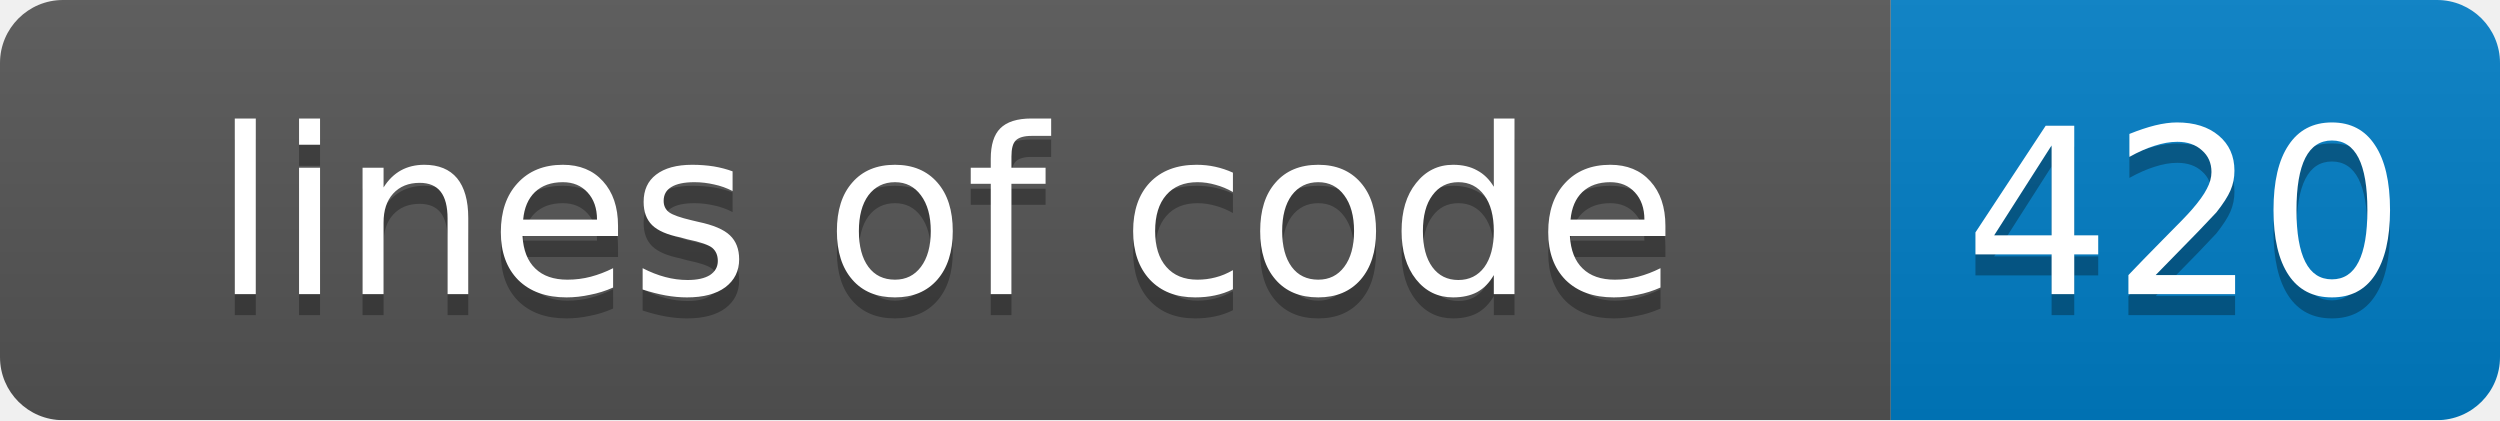
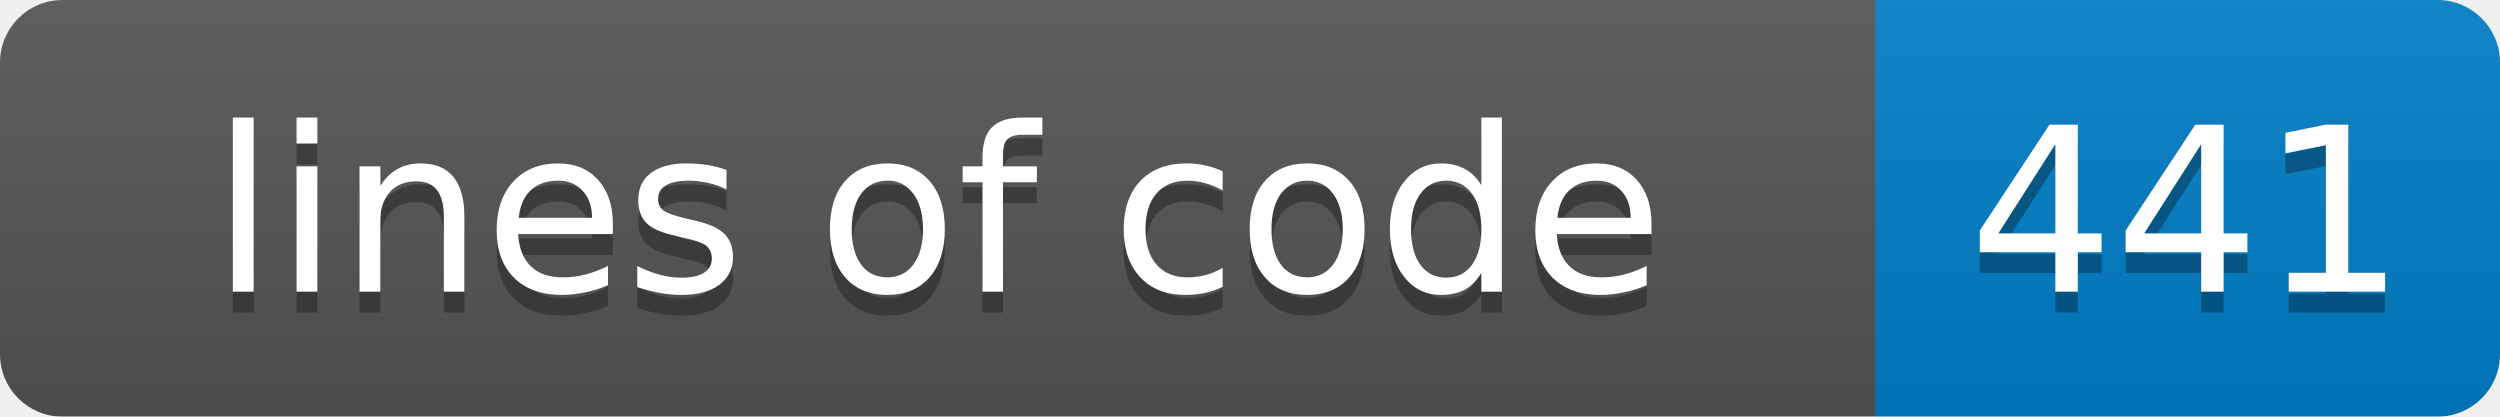
- <svg xmlns="http://www.w3.org/2000/svg" width="119" height="20">
+ <svg xmlns="http://www.w3.org/2000/svg" width="120" height="20">
  <linearGradient id="smooth" x2="0" y2="100%">
    <stop offset="0" stop-color="#bbb" stop-opacity=".1" />
    <stop offset="1" stop-opacity=".1" />
  </linearGradient>
  <mask id="round">
-     <rect width="119" height="20" rx="3" fill="#fff" />
+     <rect width="120" height="20" rx="3" fill="#fff" />
  </mask>
  <g mask="url(#round)">
    <rect width="90" height="20" fill="#555" />
-     <rect x="90" width="29" height="20" fill="#007ec6" />
-     <rect width="119" height="20" fill="url(#smooth)" />
+     <rect x="90" width="30" height="20" fill="#007ec6" />
+     <rect width="120" height="20" fill="url(#smooth)" />
  </g>
  <g fill="#fff" text-anchor="middle" font-family="DejaVu Sans,Verdana,Geneva,sans-serif" font-size="11">
    <text x="45" y="15" fill="#010101" fill-opacity=".3">lines of code</text>
    <text x="45" y="14">lines of code</text>
-     <text x="104" y="15" fill="#010101" fill-opacity=".3">420</text>
-     <text x="104" y="14">420</text>
+     <text x="105" y="15" fill="#010101" fill-opacity=".3">441</text>
+     <text x="105" y="14">441</text>
  </g>
</svg>
